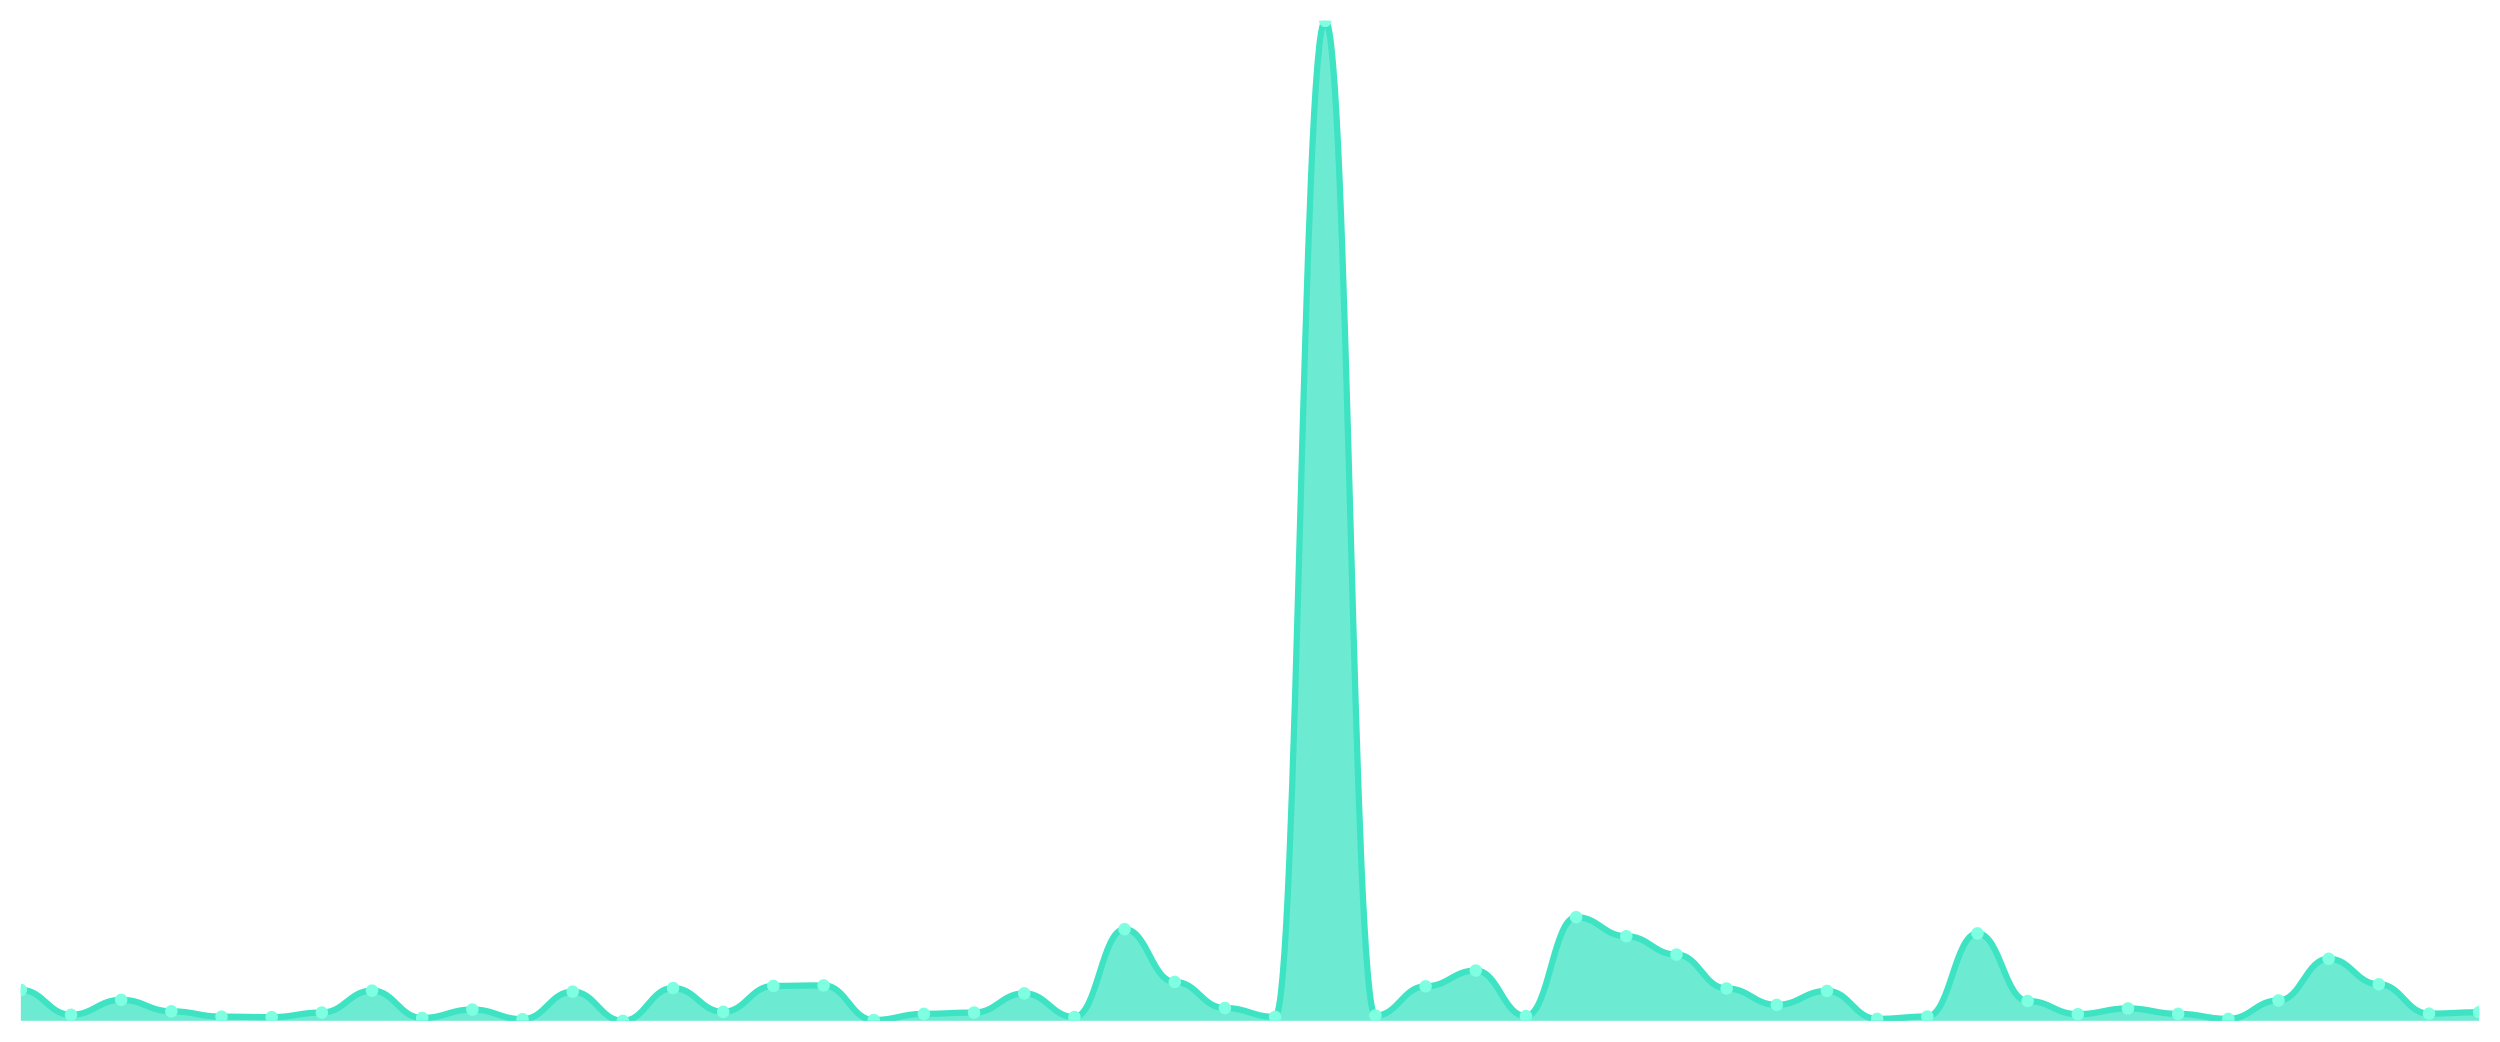
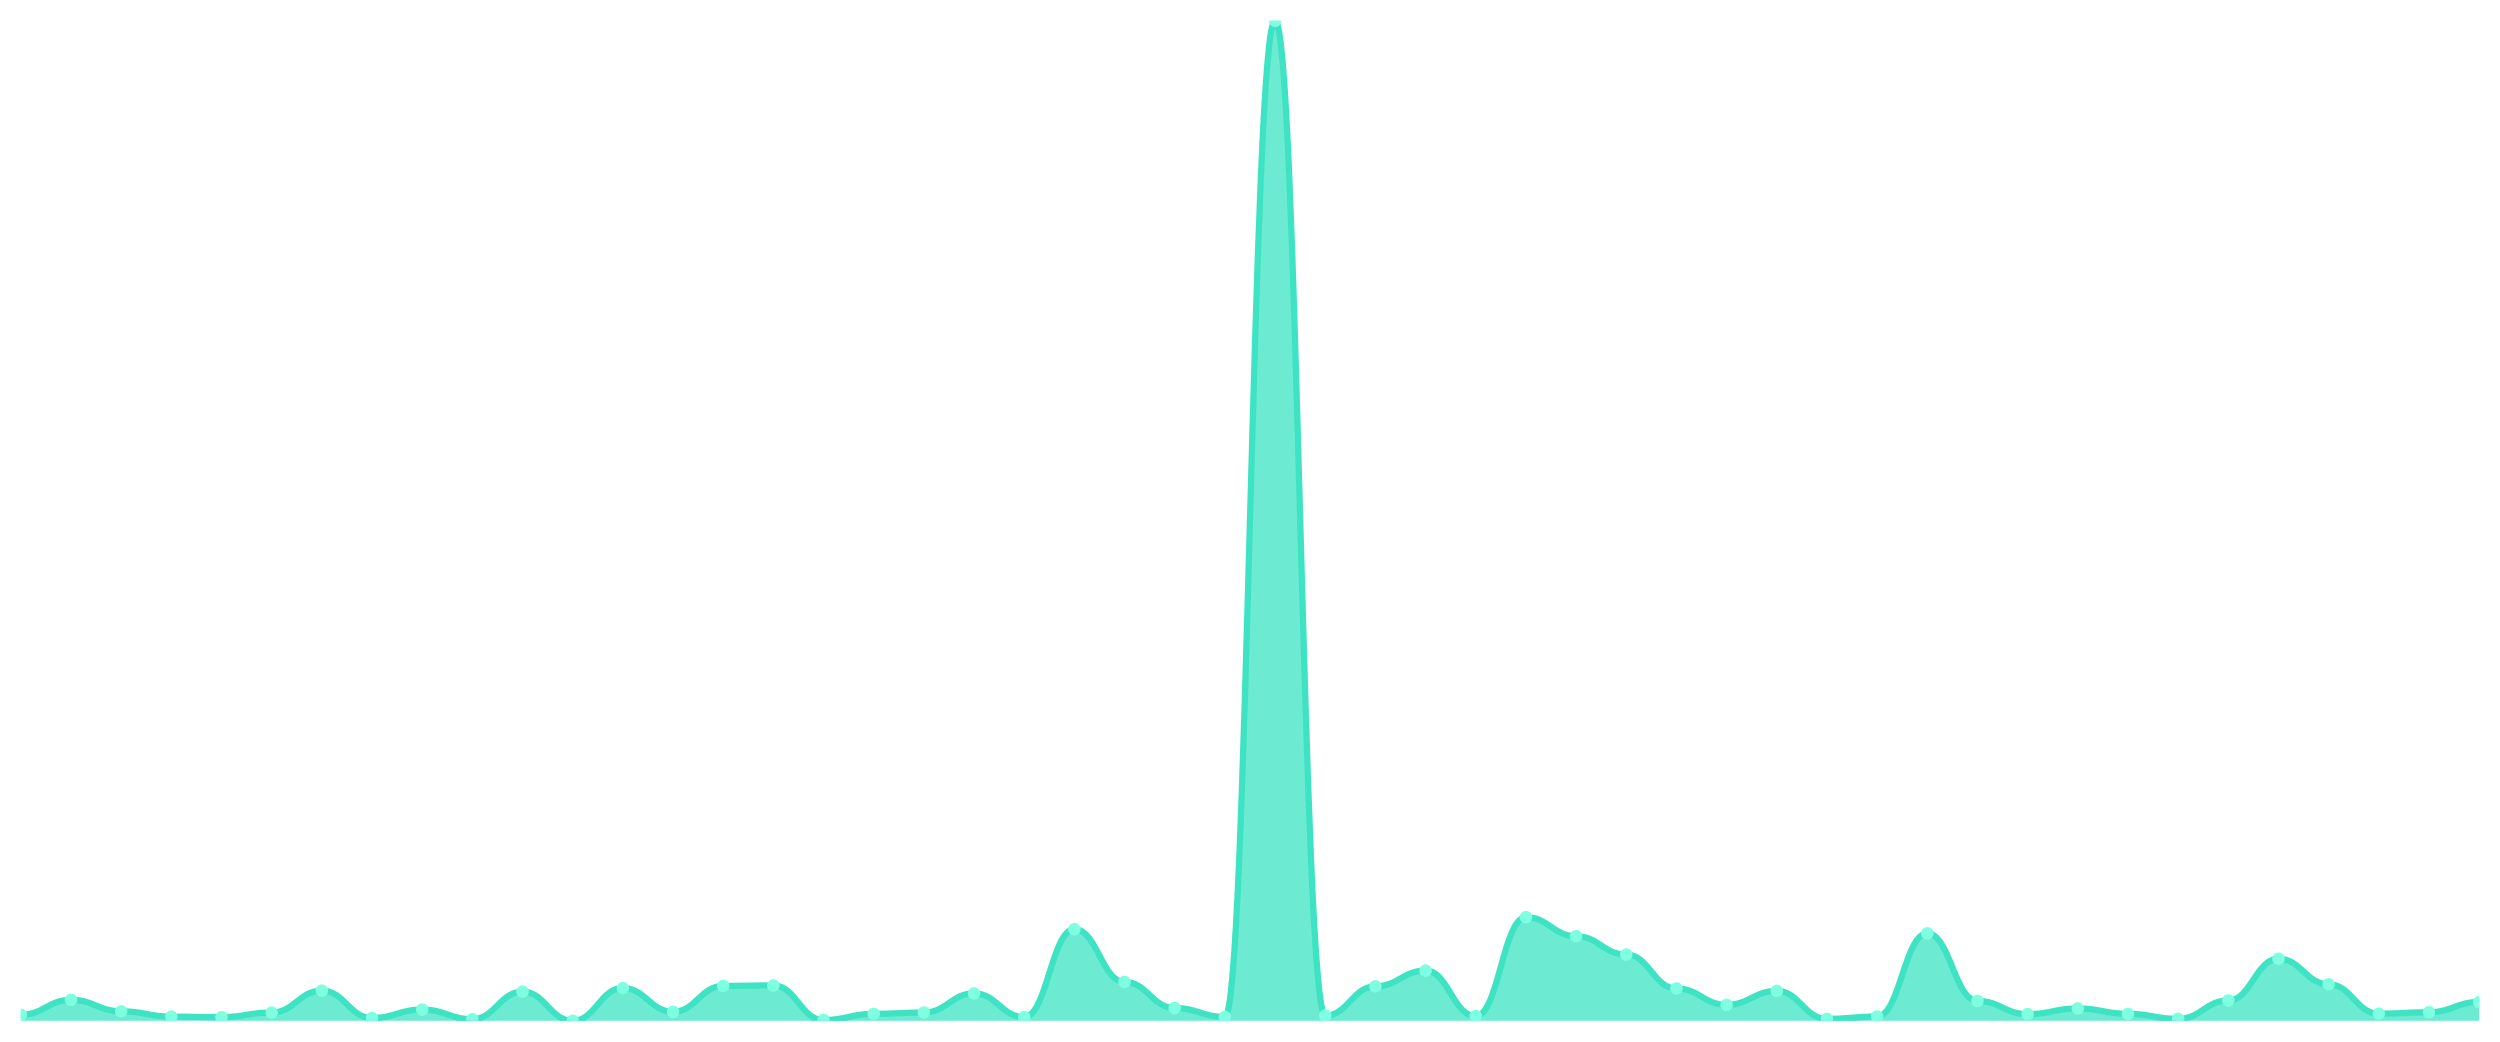
<svg xmlns="http://www.w3.org/2000/svg" viewBox="0 0 1200 500" width="1200" height="500">
  <defs>
    <clipPath id="c">
      <rect x="10" y="10" width="1180" height="480" />
    </clipPath>
  </defs>
  <rect width="1200" height="500" fill="none" />
  <g clip-path="url(#c)">
-     <path d="M 10,490 L 10,475.154 C 20.837,475.154 23.245,487.1 34.082,487.1 C 44.918,487.1 47.327,479.922 58.163,479.922 C 69,479.922 71.408,485.428 82.245,485.428 C 93.082,485.428 95.49,487.984 106.327,487.984 C 117.163,487.984 119.571,488.23 130.408,488.23 C 141.245,488.23 143.653,486.018 154.49,486.018 C 165.327,486.018 167.735,475.498 178.571,475.498 C 189.408,475.498 191.816,488.624 202.653,488.624 C 213.49,488.624 215.898,484.592 226.735,484.592 C 237.571,484.592 239.98,489.213 250.816,489.213 C 261.653,489.213 264.061,475.989 274.898,475.989 C 285.735,475.989 288.143,490 298.98,490 C 309.816,490 312.224,474.269 323.061,474.269 C 333.898,474.269 336.306,485.674 347.143,485.674 C 357.98,485.674 360.388,473.236 371.224,473.236 C 382.061,473.236 384.469,472.991 395.306,472.991 C 406.143,472.991 408.551,489.607 419.388,489.607 C 430.224,489.607 432.633,486.657 443.469,486.657 C 454.306,486.657 456.714,486.018 467.551,486.018 C 478.388,486.018 480.796,476.825 491.633,476.825 C 502.469,476.825 504.878,488.181 515.714,488.181 C 526.551,488.181 528.959,446.002 539.796,446.002 C 550.633,446.002 553.041,471.319 563.878,471.319 C 574.714,471.319 577.122,483.855 587.959,483.855 C 598.796,483.855 601.204,488.132 612.041,488.132 C 622.878,488.132 625.286,10 636.122,10 C 646.959,10 649.367,487.493 660.204,487.493 C 671.041,487.493 673.449,473.433 684.286,473.433 C 695.122,473.433 697.531,465.862 708.367,465.862 C 719.204,465.862 721.612,487.739 732.449,487.739 C 743.286,487.739 745.694,440.25 756.531,440.25 C 767.367,440.25 769.776,449.394 780.612,449.394 C 791.449,449.394 793.857,458.193 804.694,458.193 C 815.531,458.193 817.939,474.465 828.776,474.465 C 839.612,474.465 842.02,482.331 852.857,482.331 C 863.694,482.331 866.102,475.645 876.939,475.645 C 887.776,475.645 890.184,489.066 901.02,489.066 C 911.857,489.066 914.265,487.935 925.102,487.935 C 935.939,487.935 938.347,448.017 949.184,448.017 C 960.02,448.017 962.429,480.463 973.265,480.463 C 984.102,480.463 986.51,486.805 997.347,486.805 C 1008.184,486.805 1010.592,484.052 1021.429,484.052 C 1032.265,484.052 1034.673,486.657 1045.51,486.657 C 1056.347,486.657 1058.755,489.066 1069.592,489.066 C 1080.429,489.066 1082.837,480.217 1093.673,480.217 C 1104.51,480.217 1106.918,460.209 1117.755,460.209 C 1128.592,460.209 1131,472.45 1141.837,472.45 C 1152.673,472.45 1155.082,486.559 1165.918,486.559 C 1176.755,486.559 1179.163,485.871 1190,485.871 L 1190,490 Z" fill="rgba(61,227,195,0.75)" />
-     <path d="M 10,475.154 C 20.837,475.154 23.245,487.1 34.082,487.1 C 44.918,487.1 47.327,479.922 58.163,479.922 C 69,479.922 71.408,485.428 82.245,485.428 C 93.082,485.428 95.49,487.984 106.327,487.984 C 117.163,487.984 119.571,488.23 130.408,488.23 C 141.245,488.23 143.653,486.018 154.49,486.018 C 165.327,486.018 167.735,475.498 178.571,475.498 C 189.408,475.498 191.816,488.624 202.653,488.624 C 213.49,488.624 215.898,484.592 226.735,484.592 C 237.571,484.592 239.98,489.213 250.816,489.213 C 261.653,489.213 264.061,475.989 274.898,475.989 C 285.735,475.989 288.143,490 298.98,490 C 309.816,490 312.224,474.269 323.061,474.269 C 333.898,474.269 336.306,485.674 347.143,485.674 C 357.98,485.674 360.388,473.236 371.224,473.236 C 382.061,473.236 384.469,472.991 395.306,472.991 C 406.143,472.991 408.551,489.607 419.388,489.607 C 430.224,489.607 432.633,486.657 443.469,486.657 C 454.306,486.657 456.714,486.018 467.551,486.018 C 478.388,486.018 480.796,476.825 491.633,476.825 C 502.469,476.825 504.878,488.181 515.714,488.181 C 526.551,488.181 528.959,446.002 539.796,446.002 C 550.633,446.002 553.041,471.319 563.878,471.319 C 574.714,471.319 577.122,483.855 587.959,483.855 C 598.796,483.855 601.204,488.132 612.041,488.132 C 622.878,488.132 625.286,10 636.122,10 C 646.959,10 649.367,487.493 660.204,487.493 C 671.041,487.493 673.449,473.433 684.286,473.433 C 695.122,473.433 697.531,465.862 708.367,465.862 C 719.204,465.862 721.612,487.739 732.449,487.739 C 743.286,487.739 745.694,440.25 756.531,440.25 C 767.367,440.25 769.776,449.394 780.612,449.394 C 791.449,449.394 793.857,458.193 804.694,458.193 C 815.531,458.193 817.939,474.465 828.776,474.465 C 839.612,474.465 842.02,482.331 852.857,482.331 C 863.694,482.331 866.102,475.645 876.939,475.645 C 887.776,475.645 890.184,489.066 901.02,489.066 C 911.857,489.066 914.265,487.935 925.102,487.935 C 935.939,487.935 938.347,448.017 949.184,448.017 C 960.02,448.017 962.429,480.463 973.265,480.463 C 984.102,480.463 986.51,486.805 997.347,486.805 C 1008.184,486.805 1010.592,484.052 1021.429,484.052 C 1032.265,484.052 1034.673,486.657 1045.51,486.657 C 1056.347,486.657 1058.755,489.066 1069.592,489.066 C 1080.429,489.066 1082.837,480.217 1093.673,480.217 C 1104.51,480.217 1106.918,460.209 1117.755,460.209 C 1128.592,460.209 1131,472.45 1141.837,472.45 C 1152.673,472.45 1155.082,486.559 1165.918,486.559 C 1176.755,486.559 1179.163,485.871 1190,485.871" fill="none" stroke="#3de3c3" stroke-width="3" stroke-linecap="round" stroke-linejoin="round" />
-     <circle cx="10" cy="475.154" r="3" fill="#7fffe1" />
-     <circle cx="34.082" cy="487.1" r="3" fill="#7fffe1" />
-     <circle cx="58.163" cy="479.922" r="3" fill="#7fffe1" />
-     <circle cx="82.245" cy="485.428" r="3" fill="#7fffe1" />
-     <circle cx="106.327" cy="487.984" r="3" fill="#7fffe1" />
-     <circle cx="130.408" cy="488.23" r="3" fill="#7fffe1" />
-     <circle cx="154.49" cy="486.018" r="3" fill="#7fffe1" />
-     <circle cx="178.571" cy="475.498" r="3" fill="#7fffe1" />
-     <circle cx="202.653" cy="488.624" r="3" fill="#7fffe1" />
-     <circle cx="226.735" cy="484.592" r="3" fill="#7fffe1" />
-     <circle cx="250.816" cy="489.213" r="3" fill="#7fffe1" />
-     <circle cx="274.898" cy="475.989" r="3" fill="#7fffe1" />
-     <circle cx="298.98" cy="490" r="3" fill="#7fffe1" />
-     <circle cx="323.061" cy="474.269" r="3" fill="#7fffe1" />
-     <circle cx="347.143" cy="485.674" r="3" fill="#7fffe1" />
-     <circle cx="371.224" cy="473.236" r="3" fill="#7fffe1" />
-     <circle cx="395.306" cy="472.991" r="3" fill="#7fffe1" />
-     <circle cx="419.388" cy="489.607" r="3" fill="#7fffe1" />
-     <circle cx="443.469" cy="486.657" r="3" fill="#7fffe1" />
-     <circle cx="467.551" cy="486.018" r="3" fill="#7fffe1" />
-     <circle cx="491.633" cy="476.825" r="3" fill="#7fffe1" />
-     <circle cx="515.714" cy="488.181" r="3" fill="#7fffe1" />
-     <circle cx="539.796" cy="446.002" r="3" fill="#7fffe1" />
-     <circle cx="563.878" cy="471.319" r="3" fill="#7fffe1" />
-     <circle cx="587.959" cy="483.855" r="3" fill="#7fffe1" />
-     <circle cx="612.041" cy="488.132" r="3" fill="#7fffe1" />
-     <circle cx="636.122" cy="10" r="3" fill="#7fffe1" />
-     <circle cx="660.204" cy="487.493" r="3" fill="#7fffe1" />
-     <circle cx="684.286" cy="473.433" r="3" fill="#7fffe1" />
-     <circle cx="708.367" cy="465.862" r="3" fill="#7fffe1" />
-     <circle cx="732.449" cy="487.739" r="3" fill="#7fffe1" />
-     <circle cx="756.531" cy="440.25" r="3" fill="#7fffe1" />
-     <circle cx="780.612" cy="449.394" r="3" fill="#7fffe1" />
-     <circle cx="804.694" cy="458.193" r="3" fill="#7fffe1" />
-     <circle cx="828.776" cy="474.465" r="3" fill="#7fffe1" />
-     <circle cx="852.857" cy="482.331" r="3" fill="#7fffe1" />
-     <circle cx="876.939" cy="475.645" r="3" fill="#7fffe1" />
-     <circle cx="901.02" cy="489.066" r="3" fill="#7fffe1" />
-     <circle cx="925.102" cy="487.935" r="3" fill="#7fffe1" />
-     <circle cx="949.184" cy="448.017" r="3" fill="#7fffe1" />
-     <circle cx="973.265" cy="480.463" r="3" fill="#7fffe1" />
-     <circle cx="997.347" cy="486.805" r="3" fill="#7fffe1" />
-     <circle cx="1021.429" cy="484.052" r="3" fill="#7fffe1" />
-     <circle cx="1045.51" cy="486.657" r="3" fill="#7fffe1" />
-     <circle cx="1069.592" cy="489.066" r="3" fill="#7fffe1" />
-     <circle cx="1093.673" cy="480.217" r="3" fill="#7fffe1" />
-     <circle cx="1117.755" cy="460.209" r="3" fill="#7fffe1" />
-     <circle cx="1141.837" cy="472.45" r="3" fill="#7fffe1" />
-     <circle cx="1165.918" cy="486.559" r="3" fill="#7fffe1" />
-     <circle cx="1190" cy="485.871" r="3" fill="#7fffe1" />
+     <path d="M 10,490 L 10,487.1 C 20.837,487.1 23.245,479.922 34.082,479.922 C 44.918,479.922 47.327,485.428 58.163,485.428 C 69,485.428 71.408,487.984 82.245,487.984 C 93.082,487.984 95.49,488.23 106.327,488.23 C 117.163,488.23 119.571,486.018 130.408,486.018 C 141.245,486.018 143.653,475.498 154.49,475.498 C 165.327,475.498 167.735,488.624 178.571,488.624 C 189.408,488.624 191.816,484.592 202.653,484.592 C 213.49,484.592 215.898,489.213 226.735,489.213 C 237.571,489.213 239.98,475.989 250.816,475.989 C 261.653,475.989 264.061,490 274.898,490 C 285.735,490 288.143,474.269 298.98,474.269 C 309.816,474.269 312.224,485.674 323.061,485.674 C 333.898,485.674 336.306,473.236 347.143,473.236 C 357.98,473.236 360.388,472.991 371.224,472.991 C 382.061,472.991 384.469,489.607 395.306,489.607 C 406.143,489.607 408.551,486.657 419.388,486.657 C 430.224,486.657 432.633,486.018 443.469,486.018 C 454.306,486.018 456.714,476.825 467.551,476.825 C 478.388,476.825 480.796,488.181 491.633,488.181 C 502.469,488.181 504.878,446.002 515.714,446.002 C 526.551,446.002 528.959,471.319 539.796,471.319 C 550.633,471.319 553.041,483.855 563.878,483.855 C 574.714,483.855 577.122,488.132 587.959,488.132 C 598.796,488.132 601.204,10 612.041,10 C 622.878,10 625.286,487.493 636.122,487.493 C 646.959,487.493 649.367,473.433 660.204,473.433 C 671.041,473.433 673.449,465.862 684.286,465.862 C 695.122,465.862 697.531,487.739 708.367,487.739 C 719.204,487.739 721.612,440.25 732.449,440.25 C 743.286,440.25 745.694,449.394 756.531,449.394 C 767.367,449.394 769.776,458.193 780.612,458.193 C 791.449,458.193 793.857,474.465 804.694,474.465 C 815.531,474.465 817.939,482.331 828.776,482.331 C 839.612,482.331 842.02,475.645 852.857,475.645 C 863.694,475.645 866.102,489.066 876.939,489.066 C 887.776,489.066 890.184,487.935 901.02,487.935 C 911.857,487.935 914.265,448.017 925.102,448.017 C 935.939,448.017 938.347,480.463 949.184,480.463 C 960.02,480.463 962.429,486.805 973.265,486.805 C 984.102,486.805 986.51,484.052 997.347,484.052 C 1008.184,484.052 1010.592,486.657 1021.429,486.657 C 1032.265,486.657 1034.673,489.066 1045.51,489.066 C 1056.347,489.066 1058.755,480.217 1069.592,480.217 C 1080.429,480.217 1082.837,460.209 1093.673,460.209 C 1104.51,460.209 1106.918,472.45 1117.755,472.45 C 1128.592,472.45 1131,486.559 1141.837,486.559 C 1152.673,486.559 1155.082,485.871 1165.918,485.871 C 1176.755,485.871 1179.163,480.955 1190,480.955 L 1190,490 Z" fill="rgba(61,227,195,0.75)" />
+     <path d="M 10,487.1 C 20.837,487.1 23.245,479.922 34.082,479.922 C 44.918,479.922 47.327,485.428 58.163,485.428 C 69,485.428 71.408,487.984 82.245,487.984 C 93.082,487.984 95.49,488.23 106.327,488.23 C 117.163,488.23 119.571,486.018 130.408,486.018 C 141.245,486.018 143.653,475.498 154.49,475.498 C 165.327,475.498 167.735,488.624 178.571,488.624 C 189.408,488.624 191.816,484.592 202.653,484.592 C 213.49,484.592 215.898,489.213 226.735,489.213 C 237.571,489.213 239.98,475.989 250.816,475.989 C 261.653,475.989 264.061,490 274.898,490 C 285.735,490 288.143,474.269 298.98,474.269 C 309.816,474.269 312.224,485.674 323.061,485.674 C 333.898,485.674 336.306,473.236 347.143,473.236 C 357.98,473.236 360.388,472.991 371.224,472.991 C 382.061,472.991 384.469,489.607 395.306,489.607 C 406.143,489.607 408.551,486.657 419.388,486.657 C 430.224,486.657 432.633,486.018 443.469,486.018 C 454.306,486.018 456.714,476.825 467.551,476.825 C 478.388,476.825 480.796,488.181 491.633,488.181 C 502.469,488.181 504.878,446.002 515.714,446.002 C 526.551,446.002 528.959,471.319 539.796,471.319 C 550.633,471.319 553.041,483.855 563.878,483.855 C 574.714,483.855 577.122,488.132 587.959,488.132 C 598.796,488.132 601.204,10 612.041,10 C 622.878,10 625.286,487.493 636.122,487.493 C 646.959,487.493 649.367,473.433 660.204,473.433 C 671.041,473.433 673.449,465.862 684.286,465.862 C 695.122,465.862 697.531,487.739 708.367,487.739 C 719.204,487.739 721.612,440.25 732.449,440.25 C 743.286,440.25 745.694,449.394 756.531,449.394 C 767.367,449.394 769.776,458.193 780.612,458.193 C 791.449,458.193 793.857,474.465 804.694,474.465 C 815.531,474.465 817.939,482.331 828.776,482.331 C 839.612,482.331 842.02,475.645 852.857,475.645 C 863.694,475.645 866.102,489.066 876.939,489.066 C 887.776,489.066 890.184,487.935 901.02,487.935 C 911.857,487.935 914.265,448.017 925.102,448.017 C 935.939,448.017 938.347,480.463 949.184,480.463 C 960.02,480.463 962.429,486.805 973.265,486.805 C 984.102,486.805 986.51,484.052 997.347,484.052 C 1008.184,484.052 1010.592,486.657 1021.429,486.657 C 1032.265,486.657 1034.673,489.066 1045.51,489.066 C 1056.347,489.066 1058.755,480.217 1069.592,480.217 C 1080.429,480.217 1082.837,460.209 1093.673,460.209 C 1104.51,460.209 1106.918,472.45 1117.755,472.45 C 1128.592,472.45 1131,486.559 1141.837,486.559 C 1152.673,486.559 1155.082,485.871 1165.918,485.871 C 1176.755,485.871 1179.163,480.955 1190,480.955" fill="none" stroke="#3de3c3" stroke-width="3" stroke-linecap="round" stroke-linejoin="round" />
+     <circle cx="10" cy="487.1" r="3" fill="#7fffe1" />
+     <circle cx="34.082" cy="479.922" r="3" fill="#7fffe1" />
+     <circle cx="58.163" cy="485.428" r="3" fill="#7fffe1" />
+     <circle cx="82.245" cy="487.984" r="3" fill="#7fffe1" />
+     <circle cx="106.327" cy="488.23" r="3" fill="#7fffe1" />
+     <circle cx="130.408" cy="486.018" r="3" fill="#7fffe1" />
+     <circle cx="154.49" cy="475.498" r="3" fill="#7fffe1" />
+     <circle cx="178.571" cy="488.624" r="3" fill="#7fffe1" />
+     <circle cx="202.653" cy="484.592" r="3" fill="#7fffe1" />
+     <circle cx="226.735" cy="489.213" r="3" fill="#7fffe1" />
+     <circle cx="250.816" cy="475.989" r="3" fill="#7fffe1" />
+     <circle cx="274.898" cy="490" r="3" fill="#7fffe1" />
+     <circle cx="298.98" cy="474.269" r="3" fill="#7fffe1" />
+     <circle cx="323.061" cy="485.674" r="3" fill="#7fffe1" />
+     <circle cx="347.143" cy="473.236" r="3" fill="#7fffe1" />
+     <circle cx="371.224" cy="472.991" r="3" fill="#7fffe1" />
+     <circle cx="395.306" cy="489.607" r="3" fill="#7fffe1" />
+     <circle cx="419.388" cy="486.657" r="3" fill="#7fffe1" />
+     <circle cx="443.469" cy="486.018" r="3" fill="#7fffe1" />
+     <circle cx="467.551" cy="476.825" r="3" fill="#7fffe1" />
+     <circle cx="491.633" cy="488.181" r="3" fill="#7fffe1" />
+     <circle cx="515.714" cy="446.002" r="3" fill="#7fffe1" />
+     <circle cx="539.796" cy="471.319" r="3" fill="#7fffe1" />
+     <circle cx="563.878" cy="483.855" r="3" fill="#7fffe1" />
+     <circle cx="587.959" cy="488.132" r="3" fill="#7fffe1" />
+     <circle cx="612.041" cy="10" r="3" fill="#7fffe1" />
+     <circle cx="636.122" cy="487.493" r="3" fill="#7fffe1" />
+     <circle cx="660.204" cy="473.433" r="3" fill="#7fffe1" />
+     <circle cx="684.286" cy="465.862" r="3" fill="#7fffe1" />
+     <circle cx="708.367" cy="487.739" r="3" fill="#7fffe1" />
+     <circle cx="732.449" cy="440.25" r="3" fill="#7fffe1" />
+     <circle cx="756.531" cy="449.394" r="3" fill="#7fffe1" />
+     <circle cx="780.612" cy="458.193" r="3" fill="#7fffe1" />
+     <circle cx="804.694" cy="474.465" r="3" fill="#7fffe1" />
+     <circle cx="828.776" cy="482.331" r="3" fill="#7fffe1" />
+     <circle cx="852.857" cy="475.645" r="3" fill="#7fffe1" />
+     <circle cx="876.939" cy="489.066" r="3" fill="#7fffe1" />
+     <circle cx="901.02" cy="487.935" r="3" fill="#7fffe1" />
+     <circle cx="925.102" cy="448.017" r="3" fill="#7fffe1" />
+     <circle cx="949.184" cy="480.463" r="3" fill="#7fffe1" />
+     <circle cx="973.265" cy="486.805" r="3" fill="#7fffe1" />
+     <circle cx="997.347" cy="484.052" r="3" fill="#7fffe1" />
+     <circle cx="1021.429" cy="486.657" r="3" fill="#7fffe1" />
+     <circle cx="1045.51" cy="489.066" r="3" fill="#7fffe1" />
+     <circle cx="1069.592" cy="480.217" r="3" fill="#7fffe1" />
+     <circle cx="1093.673" cy="460.209" r="3" fill="#7fffe1" />
+     <circle cx="1117.755" cy="472.45" r="3" fill="#7fffe1" />
+     <circle cx="1141.837" cy="486.559" r="3" fill="#7fffe1" />
+     <circle cx="1165.918" cy="485.871" r="3" fill="#7fffe1" />
+     <circle cx="1190" cy="480.955" r="3" fill="#7fffe1" />
  </g>
</svg>
